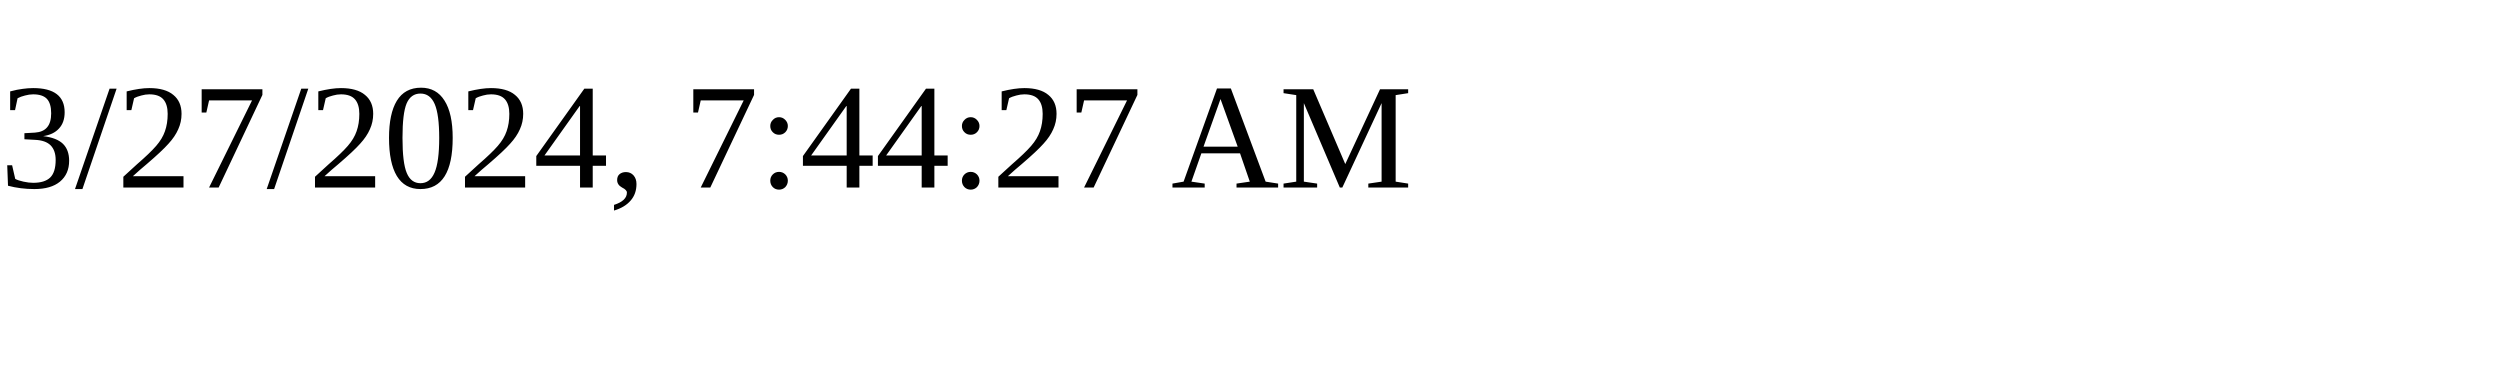
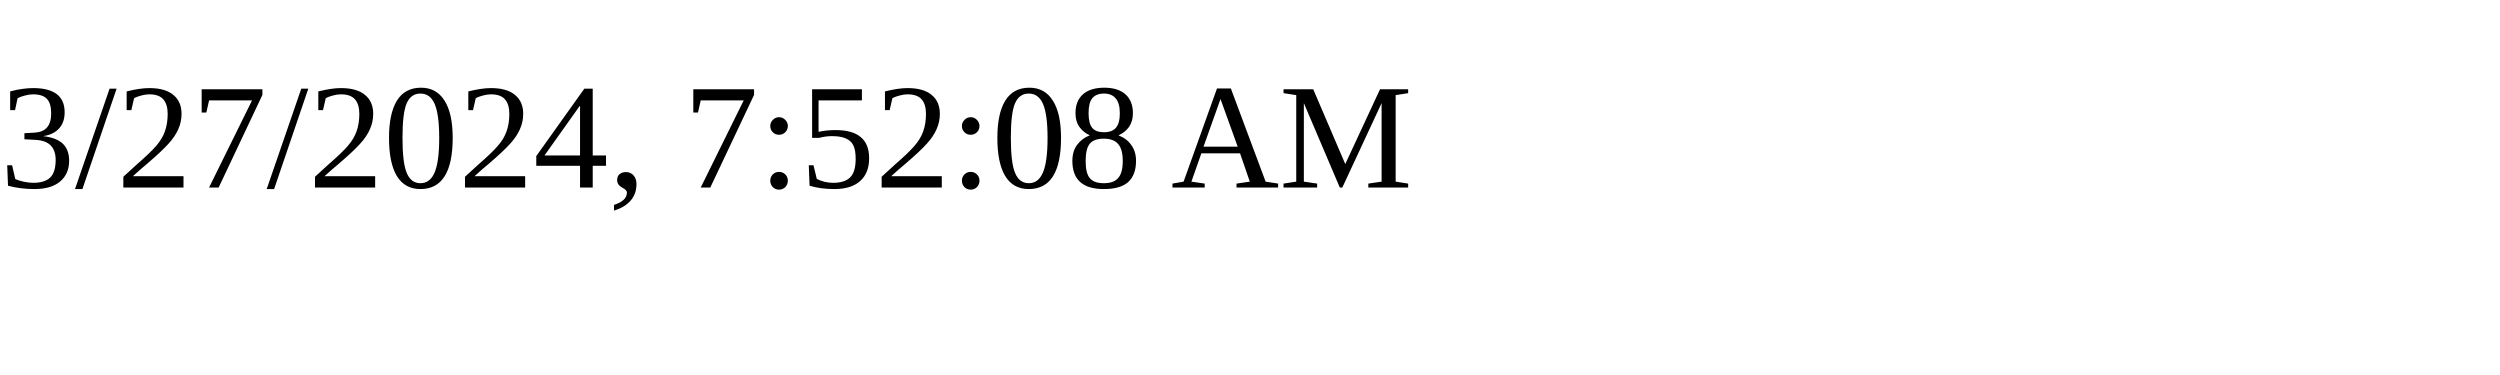
<svg xmlns="http://www.w3.org/2000/svg" height="30" width="200">
-   <text x="0" y="15">3/27/2024, 7:44:27 AM</text>
+   <text x="0" y="15">3/27/2024, 7:52:08 AM</text>
</svg>
